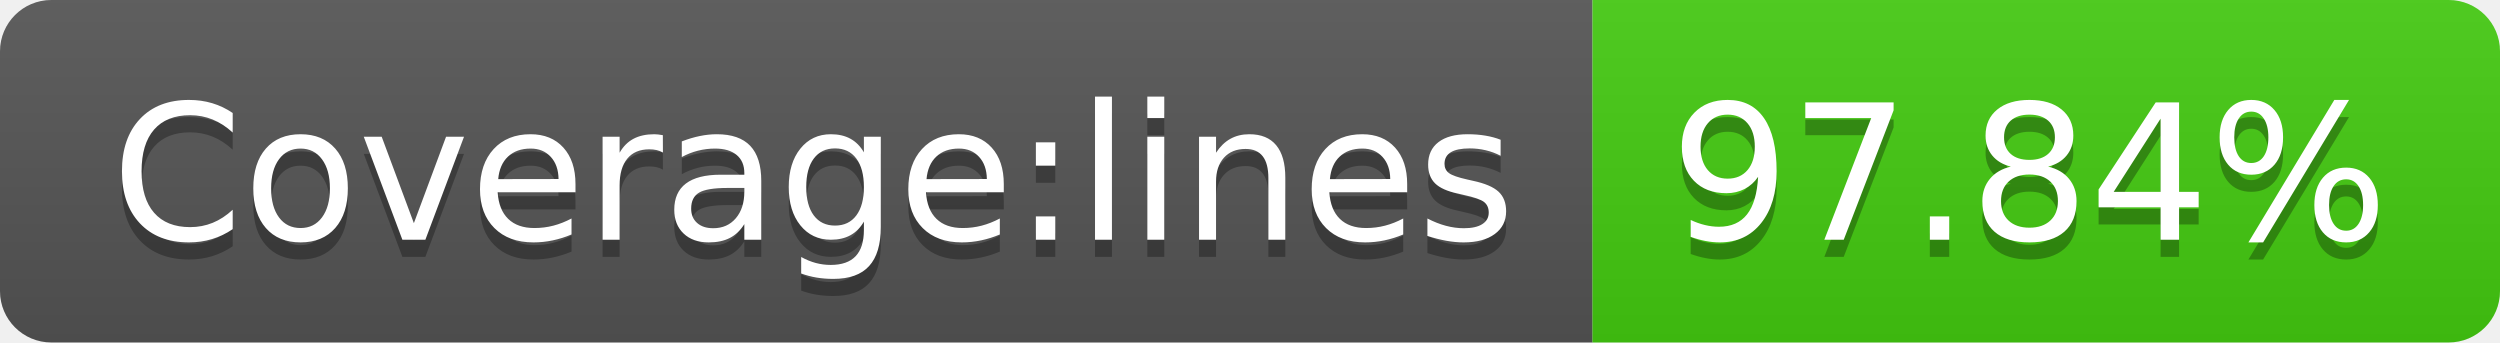
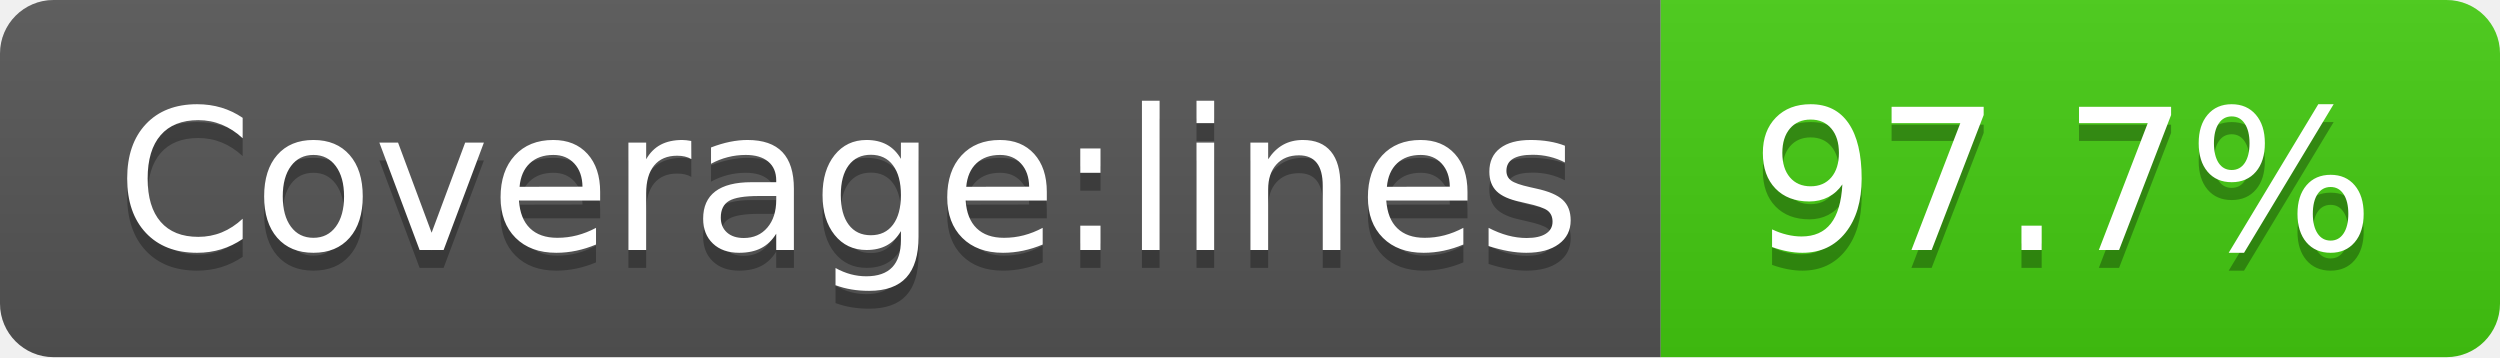
- <svg xmlns="http://www.w3.org/2000/svg" width="146" height="20" role="img" aria-label="Coverage:lines: 97.84%">
+ <svg xmlns="http://www.w3.org/2000/svg" width="140" height="20" role="img" aria-label="Coverage:lines: 97.7%">
  <linearGradient id="s" x2="0" y2="100%">
    <stop offset="0" stop-color="#bbb" stop-opacity=".1" />
    <stop offset="1" stop-opacity=".1" />
  </linearGradient>
  <clipPath id="r">
-     <rect width="146" height="20" rx="3" fill="#fff" />
+     <rect width="140" height="20" rx="3" fill="#fff" />
  </clipPath>
  <g clip-path="url(#r)">
    <rect width="93" height="20" fill="#555" />
-     <rect x="93" width="53" height="20" fill="#4c1" />
-     <rect width="146" height="20" fill="url(#s)" />
+     <rect x="93" width="47" height="20" fill="#4c1" />
+     <rect width="140" height="20" fill="url(#s)" />
  </g>
  <g fill="#fff" text-anchor="middle" font-family="Verdana,Geneva,DejaVu Sans,sans-serif" text-rendering="geometricPrecision" font-size="110">
    <text aria-hidden="true" x="475" y="150" fill="#010101" fill-opacity=".3" transform="scale(.1)" textLength="830">Coverage:lines</text>
    <text x="475" y="140" transform="scale(.1)" fill="#fff" textLength="830">Coverage:lines</text>
-     <text aria-hidden="true" x="1185" y="150" fill="#010101" fill-opacity=".3" transform="scale(.1)" textLength="430">97.84%</text>
-     <text x="1185" y="140" transform="scale(.1)" fill="#fff" textLength="430">97.84%</text>
+     <text aria-hidden="true" x="1155" y="150" fill="#010101" fill-opacity=".3" transform="scale(.1)" textLength="370">97.7%</text>
+     <text x="1155" y="140" transform="scale(.1)" fill="#fff" textLength="370">97.7%</text>
  </g>
</svg>
